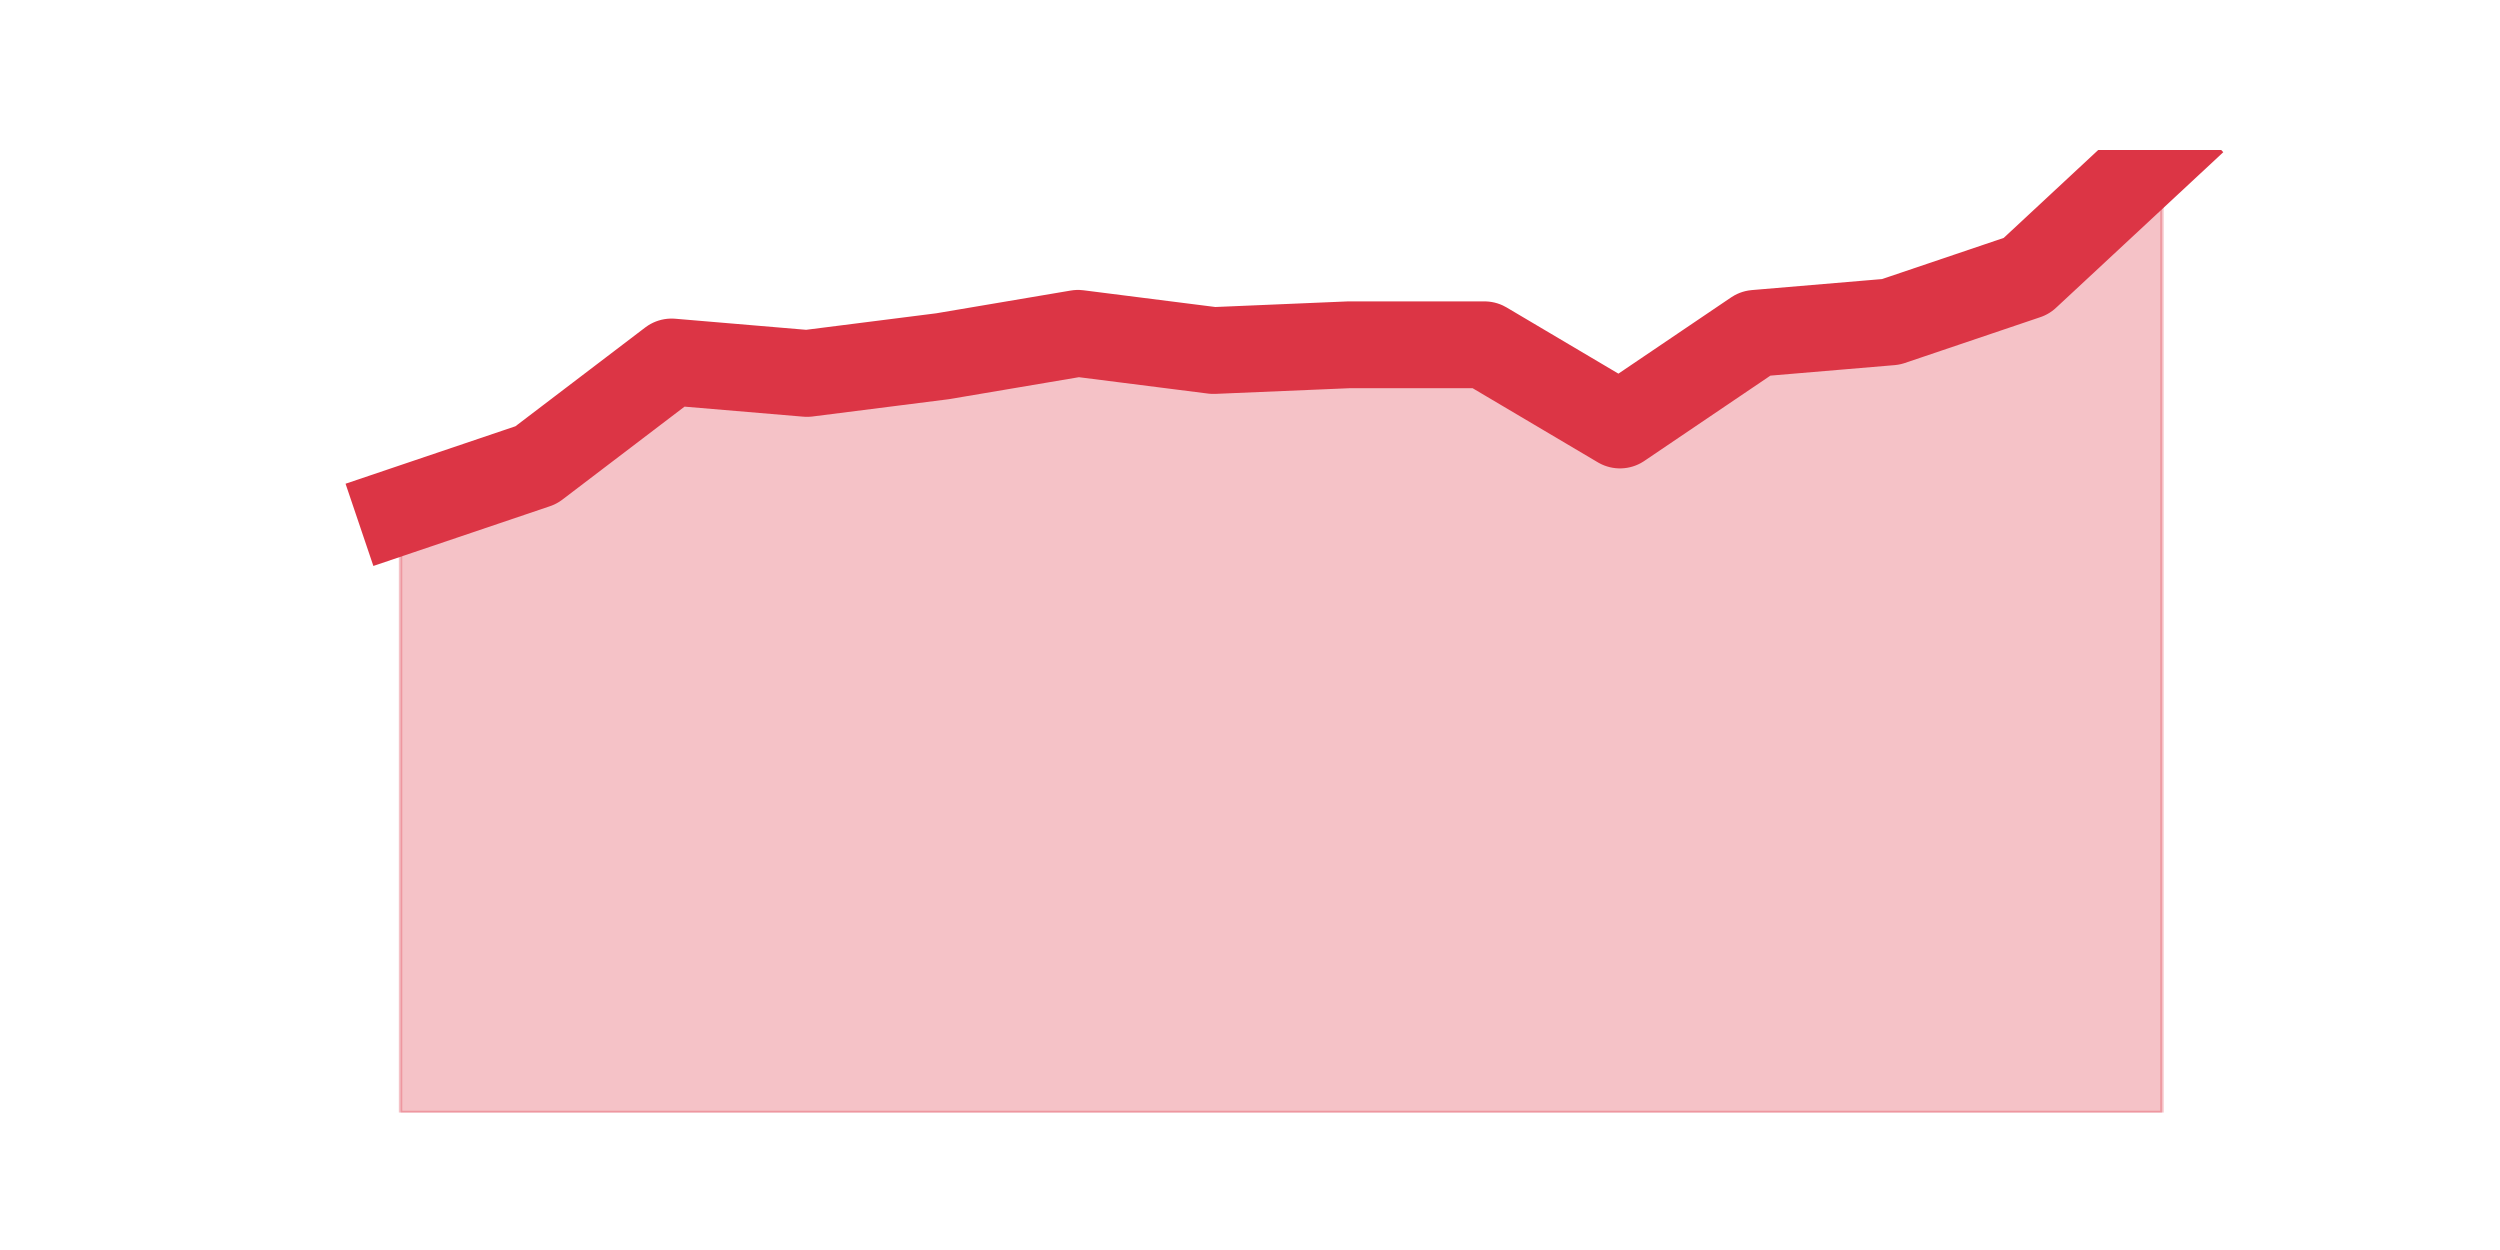
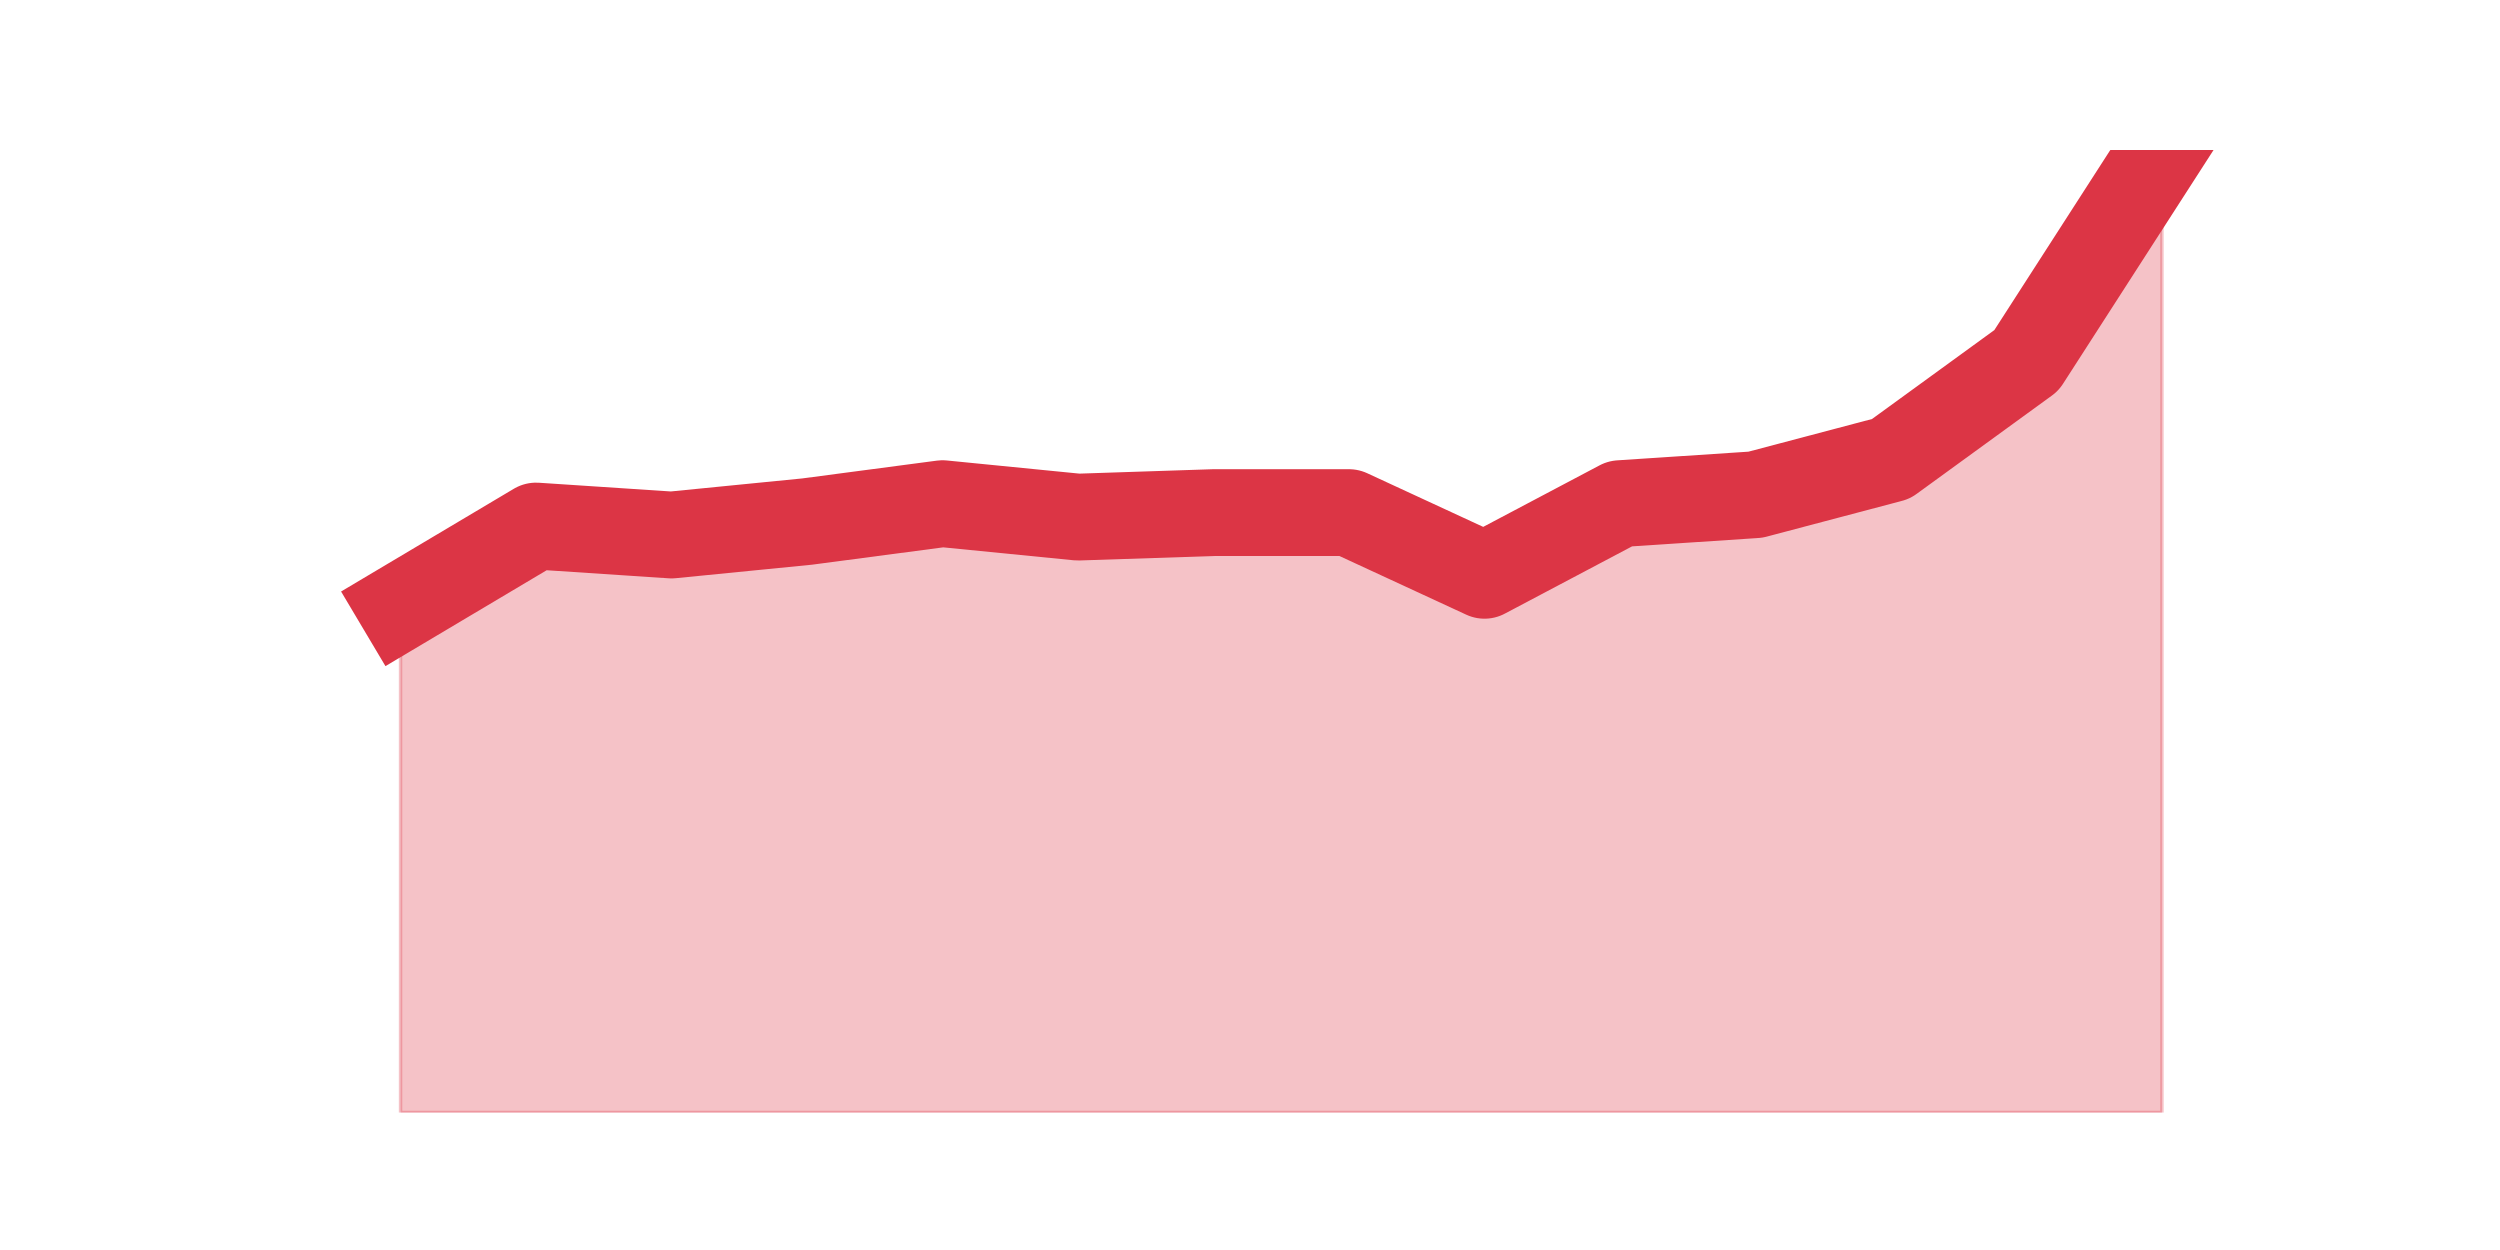
<svg xmlns="http://www.w3.org/2000/svg" xmlns:xlink="http://www.w3.org/1999/xlink" height="360pt" version="1.1" viewBox="0 0 720 360" width="720pt">
  <defs>
    <style type="text/css">*{stroke-linecap:butt;stroke-linejoin:round;}</style>
  </defs>
  <g id="figure_1">
    <g id="patch_1">
      <path d="M 0 360  L 720 360  L 720 0  L 0 0  z " style="fill:none;" />
    </g>
    <g id="axes_1">
      <g id="matplotlib.axis_1" />
      <g id="matplotlib.axis_2" />
      <g id="PolyCollection_1">
        <defs>
-           <path d="M 115.364 -212.85  L 115.364 -39.6  L 154.385 -39.6  L 193.406 -39.6  L 232.427 -39.6  L 271.448 -39.6  L 310.469 -39.6  L 349.49 -39.6  L 388.51 -39.6  L 427.531 -39.6  L 466.552 -39.6  L 505.573 -39.6  L 544.594 -39.6  L 583.615 -39.6  L 622.636 -39.6  L 622.636 -316.8  L 622.636 -316.8  L 583.615 -280.5  L 544.594 -267.3  L 505.573 -264  L 466.552 -237.6  L 427.531 -260.7  L 388.51 -260.7  L 349.49 -259.05  L 310.469 -264  L 271.448 -257.4  L 232.427 -252.45  L 193.406 -255.75  L 154.385 -226.05  L 115.364 -212.85  z " id="m4169884eaa" style="stroke:#dc3545;stroke-opacity:0.3;" />
+           <path d="M 115.364 -185.291  L 115.364 -39.6  L 154.385 -39.6  L 193.406 -39.6  L 232.427 -39.6  L 271.448 -39.6  L 310.469 -39.6  L 349.49 -39.6  L 388.51 -39.6  L 427.531 -39.6  L 466.552 -39.6  L 505.573 -39.6  L 544.594 -39.6  L 583.615 -39.6  L 622.636 -39.6  L 622.636 -316.8  L 622.636 -316.8  L 583.615 -256.203  L 544.594 -227.838  L 505.573 -217.524  L 466.552 -214.945  L 427.531 -194.316  L 388.51 -212.367  L 349.49 -212.367  L 310.469 -211.077  L 271.448 -214.945  L 232.427 -209.788  L 193.406 -205.92  L 154.385 -208.499  L 115.364 -185.291  z " id="m73ab3d26b5" style="stroke:#dc3545;stroke-opacity:0.3;" />
        </defs>
-         <g clip-path="url(#p361e22c111)">
-           <use style="fill:#dc3545;fill-opacity:0.3;stroke:#dc3545;stroke-opacity:0.3;" x="0" xlink:href="#m4169884eaa" y="360" />
+         <g clip-path="url(#p8cc8a6e037)">
+           <use style="fill:#dc3545;fill-opacity:0.3;stroke:#dc3545;stroke-opacity:0.3;" x="0" xlink:href="#m73ab3d26b5" y="360" />
        </g>
      </g>
      <g id="line2d_1">
-         <path clip-path="url(#p361e22c111)" d="M 115.364 147.15  L 154.385 133.95  L 193.406 104.25  L 232.427 107.55  L 271.448 102.6  L 310.469 96  L 349.49 100.95  L 388.51 99.3  L 427.531 99.3  L 466.552 122.4  L 505.573 96  L 544.594 92.7  L 583.615 79.5  L 622.636 43.2  " style="fill:none;stroke:#dc3545;stroke-linecap:square;stroke-width:25;" />
+         <path clip-path="url(#p8cc8a6e037)" d="M 115.364 174.709  L 154.385 151.501  L 193.406 154.08  L 232.427 150.212  L 271.448 145.055  L 310.469 148.923  L 349.49 147.633  L 388.51 147.633  L 427.531 165.684  L 466.552 145.055  L 505.573 142.476  L 544.594 132.162  L 583.615 103.797  L 622.636 43.2  " style="fill:none;stroke:#dc3545;stroke-linecap:square;stroke-width:25;" />
      </g>
    </g>
  </g>
  <defs>
-     <clipPath id="p361e22c111">
+     <clipPath id="p8cc8a6e037">
      <rect height="277.2" width="558" x="90" y="43.2" />
    </clipPath>
  </defs>
</svg>
